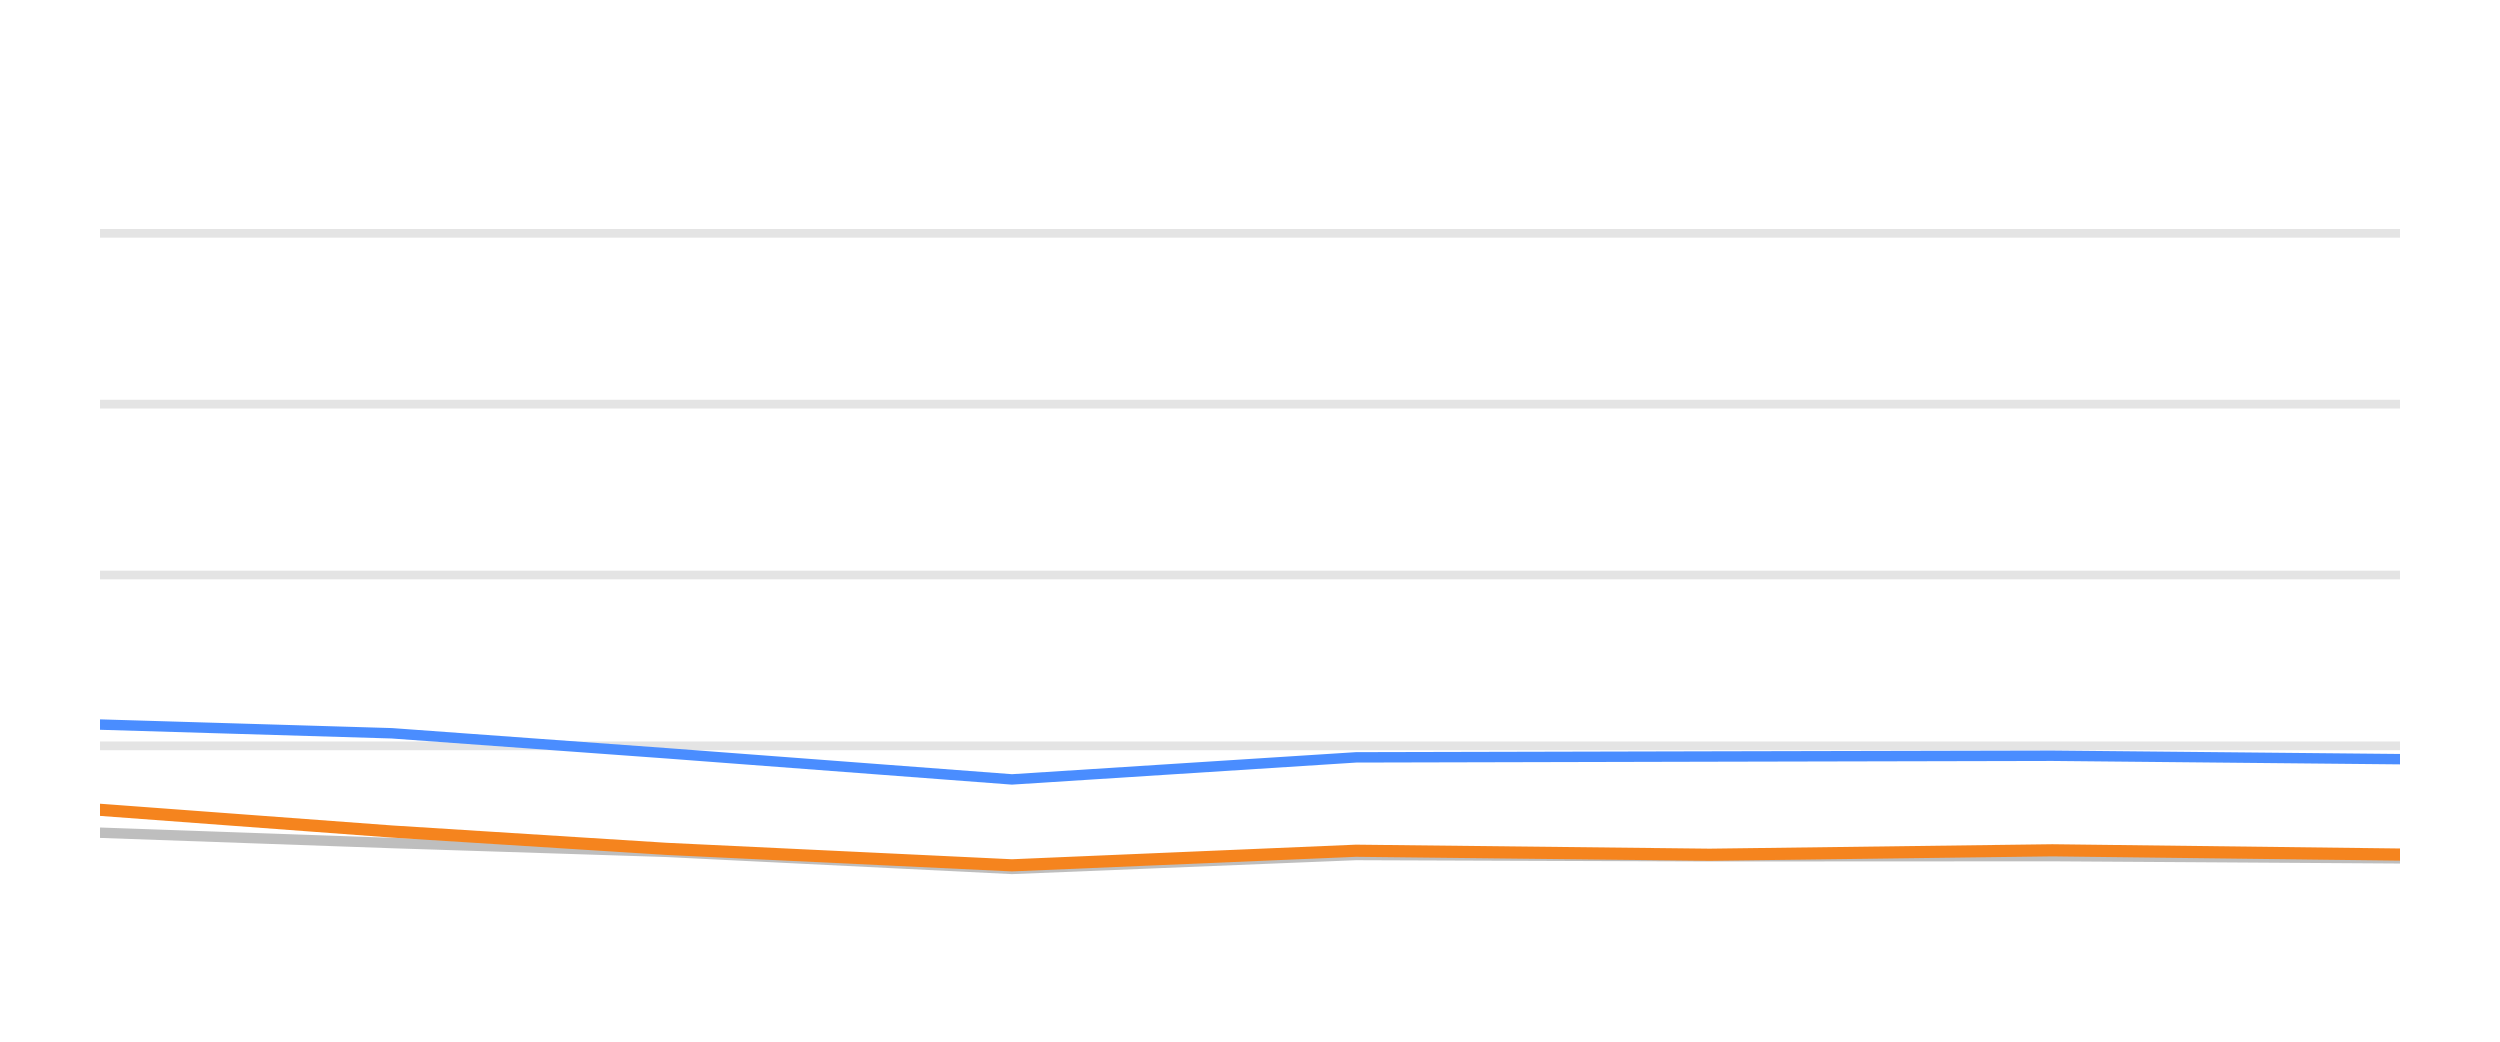
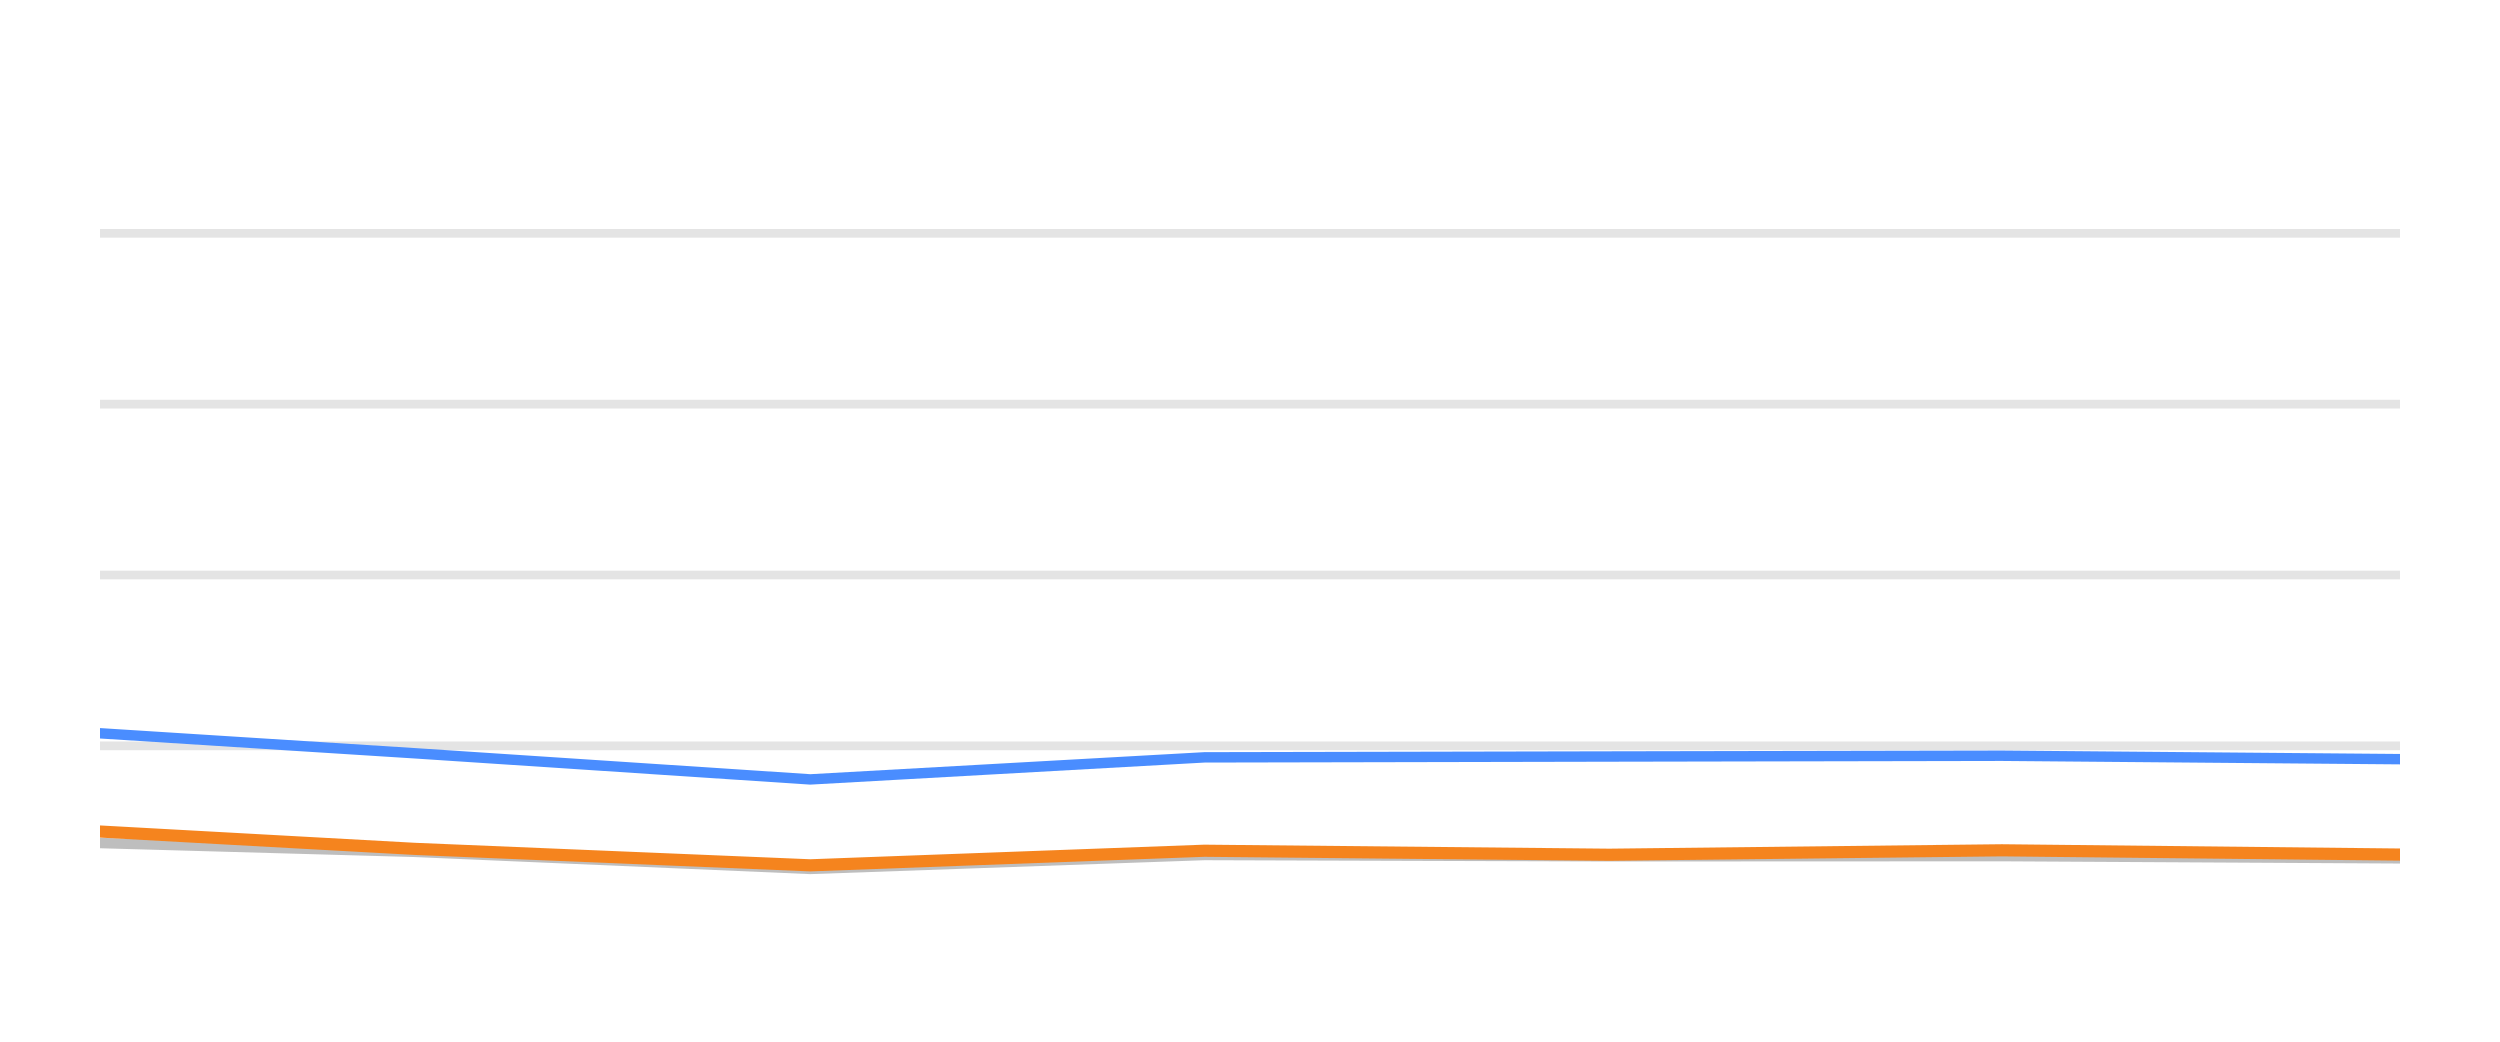
<svg xmlns="http://www.w3.org/2000/svg" width="144pt" height="60pt" viewBox="0 0 144 60" version="1.1">
  <defs>
    <style type="text/css">*{stroke-linejoin: round; stroke-linecap: butt}</style>
  </defs>
  <g id="figure_1">
    <g id="patch_1">
      <path d="M 0 60  L 144 60  L 144 0  L 0 0  L 0 60  z " style="fill: none; opacity: 0" />
    </g>
    <g id="axes_1">
      <g id="patch_2">
        <path d="M 5.76 52.8  L 138.24 52.8  L 138.24 3.6  L 5.76 3.6  L 5.76 52.8  z " style="fill: none" />
      </g>
      <g id="matplotlib.axis_1" />
      <g id="matplotlib.axis_2" />
      <g id="line2d_1">
-         <path d="M 5.76 42.96  L 138.24 42.96  " clip-path="url(#paf893affdb)" style="fill: none; stroke: #b2b2b2; stroke-opacity: 0.35; stroke-width: 0.5; stroke-linecap: square" />
+         <path d="M 5.76 42.96  L 138.24 42.96  " clip-path="url(#p615f05c1bc)" style="fill: none; stroke: #b2b2b2; stroke-opacity: 0.35; stroke-width: 0.5; stroke-linecap: square" />
      </g>
      <g id="line2d_2">
-         <path d="M 5.76 33.12  L 138.24 33.12  " clip-path="url(#paf893affdb)" style="fill: none; stroke: #b2b2b2; stroke-opacity: 0.35; stroke-width: 0.5; stroke-linecap: square" />
+         <path d="M 5.76 33.12  L 138.24 33.12  " clip-path="url(#p615f05c1bc)" style="fill: none; stroke: #b2b2b2; stroke-opacity: 0.35; stroke-width: 0.5; stroke-linecap: square" />
      </g>
      <g id="line2d_3">
-         <path d="M 5.76 23.28  L 138.24 23.28  " clip-path="url(#paf893affdb)" style="fill: none; stroke: #b2b2b2; stroke-opacity: 0.35; stroke-width: 0.5; stroke-linecap: square" />
+         <path d="M 5.76 23.28  L 138.24 23.28  " clip-path="url(#p615f05c1bc)" style="fill: none; stroke: #b2b2b2; stroke-opacity: 0.35; stroke-width: 0.5; stroke-linecap: square" />
      </g>
      <g id="line2d_4">
-         <path d="M 5.76 13.44  L 138.24 13.44  " clip-path="url(#paf893affdb)" style="fill: none; stroke: #b2b2b2; stroke-opacity: 0.35; stroke-width: 0.5; stroke-linecap: square" />
+         <path d="M 5.76 13.44  L 138.24 13.44  " clip-path="url(#p615f05c1bc)" style="fill: none; stroke: #b2b2b2; stroke-opacity: 0.35; stroke-width: 0.5; stroke-linecap: square" />
      </g>
      <g id="line2d_5">
-         <path d="M 5.76 47.964  L 22.567 48.559  L 38.388 49.066  L 58.287 50.05  L 78.11 49.248  L 98.474 49.322  L 118.218 49.312  L 138.24 49.44  " clip-path="url(#paf893affdb)" style="fill: none; stroke: #bebebe; stroke-width: 0.6; stroke-linecap: round" />
+         <path d="M 5.76 48.559  L 23.88 49.066  L 46.67 50.05  L 69.373 49.248  L 92.696 49.322  L 115.309 49.312  L 138.24 49.44  " clip-path="url(#p615f05c1bc)" style="fill: none; stroke: #bebebe; stroke-width: 0.6; stroke-linecap: round" />
      </g>
      <g id="line2d_6">
-         <path d="M 5.76 41.735  L 22.567 42.237  L 38.388 43.388  L 58.287 44.894  L 78.11 43.624  L 98.474 43.575  L 118.218 43.531  L 138.24 43.728  " clip-path="url(#paf893affdb)" style="fill: none; stroke: #4a8dff; stroke-width: 0.6; stroke-linecap: round" />
+         <path d="M 5.76 42.237  L 23.88 43.388  L 46.67 44.894  L 69.373 43.624  L 92.696 43.575  L 115.309 43.531  L 138.24 43.728  " clip-path="url(#p615f05c1bc)" style="fill: none; stroke: #4a8dff; stroke-width: 0.6; stroke-linecap: round" />
      </g>
      <g id="line2d_7">
-         <path d="M 5.76 46.645  L 22.567 47.895  L 38.388 48.894  L 58.287 49.843  L 78.11 49.002  L 98.474 49.233  L 118.218 48.977  L 138.24 49.223  " clip-path="url(#paf893affdb)" style="fill: none; stroke: #f5841e; stroke-width: 0.7; stroke-linecap: round" />
+         <path d="M 5.76 47.895  L 23.88 48.894  L 46.67 49.843  L 69.373 49.002  L 92.696 49.233  L 115.309 48.977  L 138.24 49.223  " clip-path="url(#p615f05c1bc)" style="fill: none; stroke: #f5841e; stroke-width: 0.7; stroke-linecap: round" />
      </g>
    </g>
  </g>
  <defs>
-     <clipPath id="paf893affdb">
+     <clipPath id="p615f05c1bc">
      <rect x="5.76" y="3.6" width="132.48" height="49.2" />
    </clipPath>
  </defs>
</svg>
